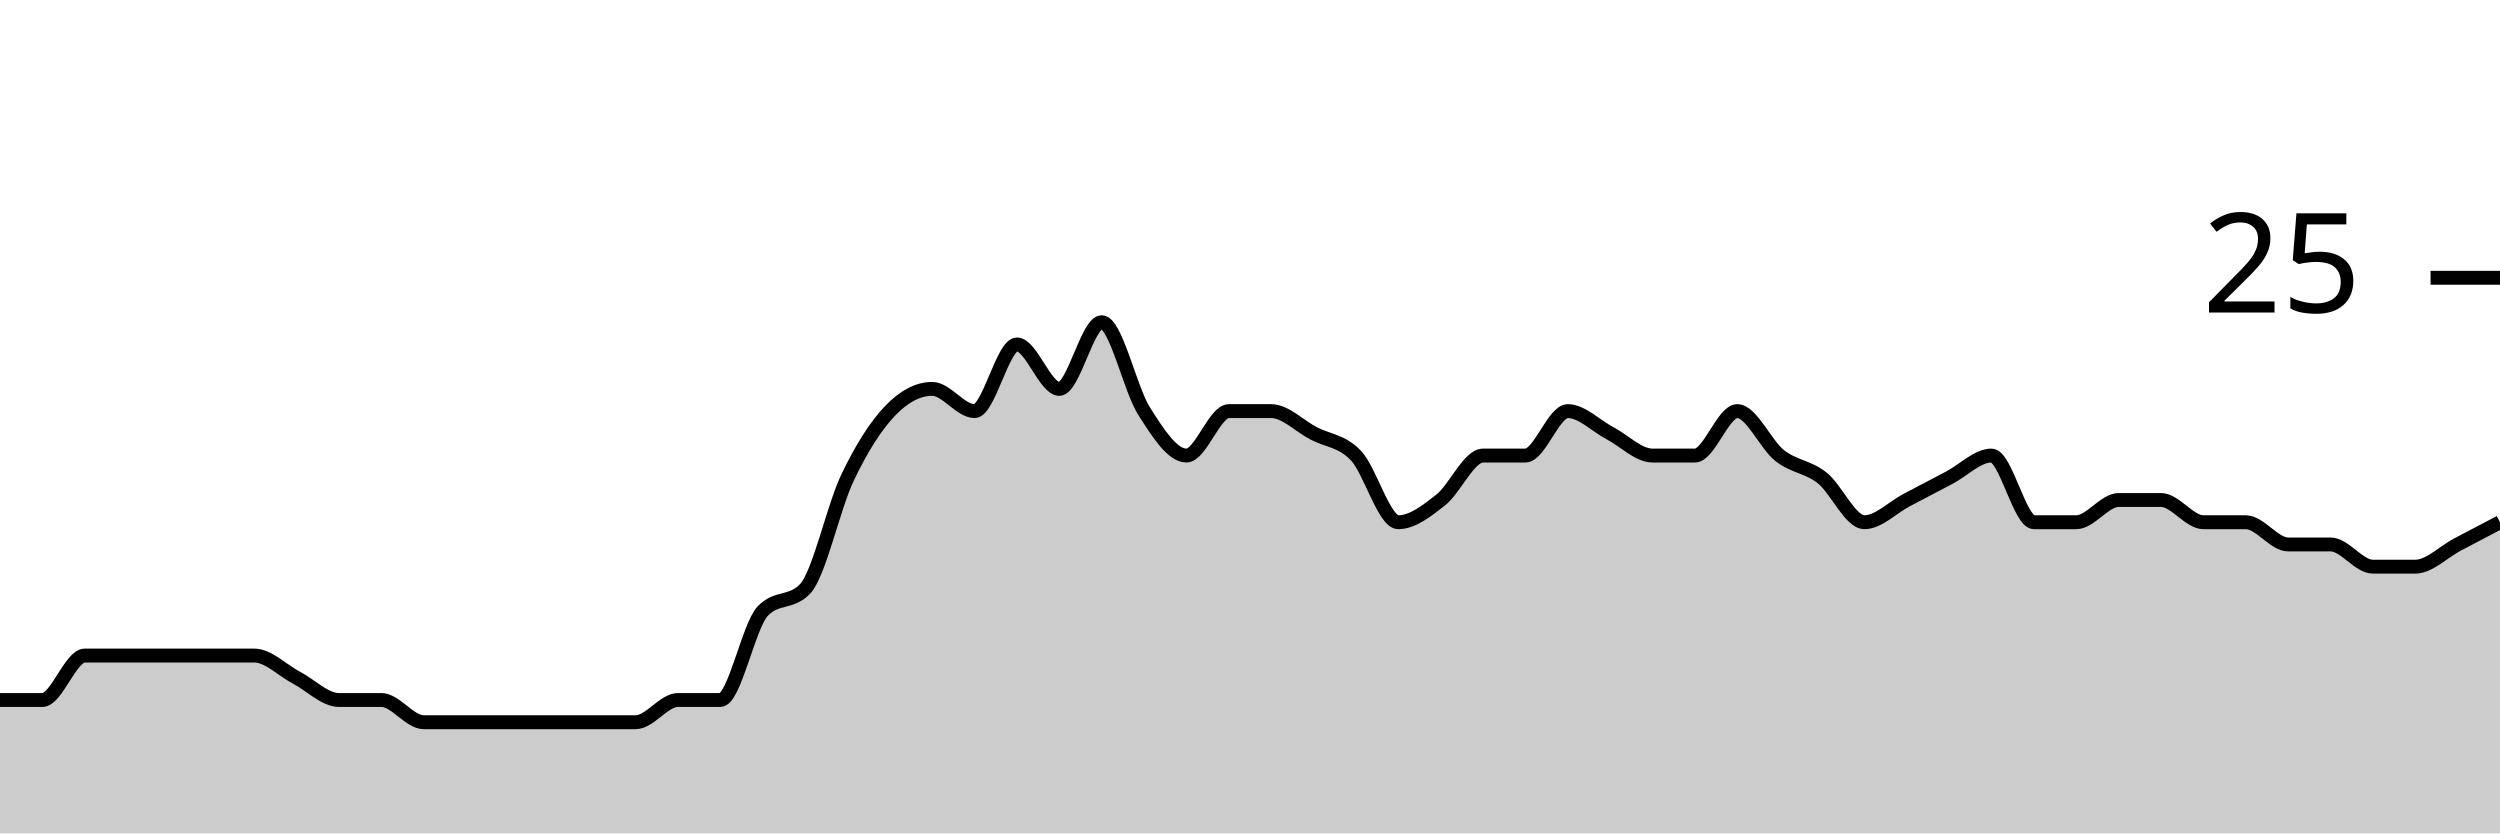
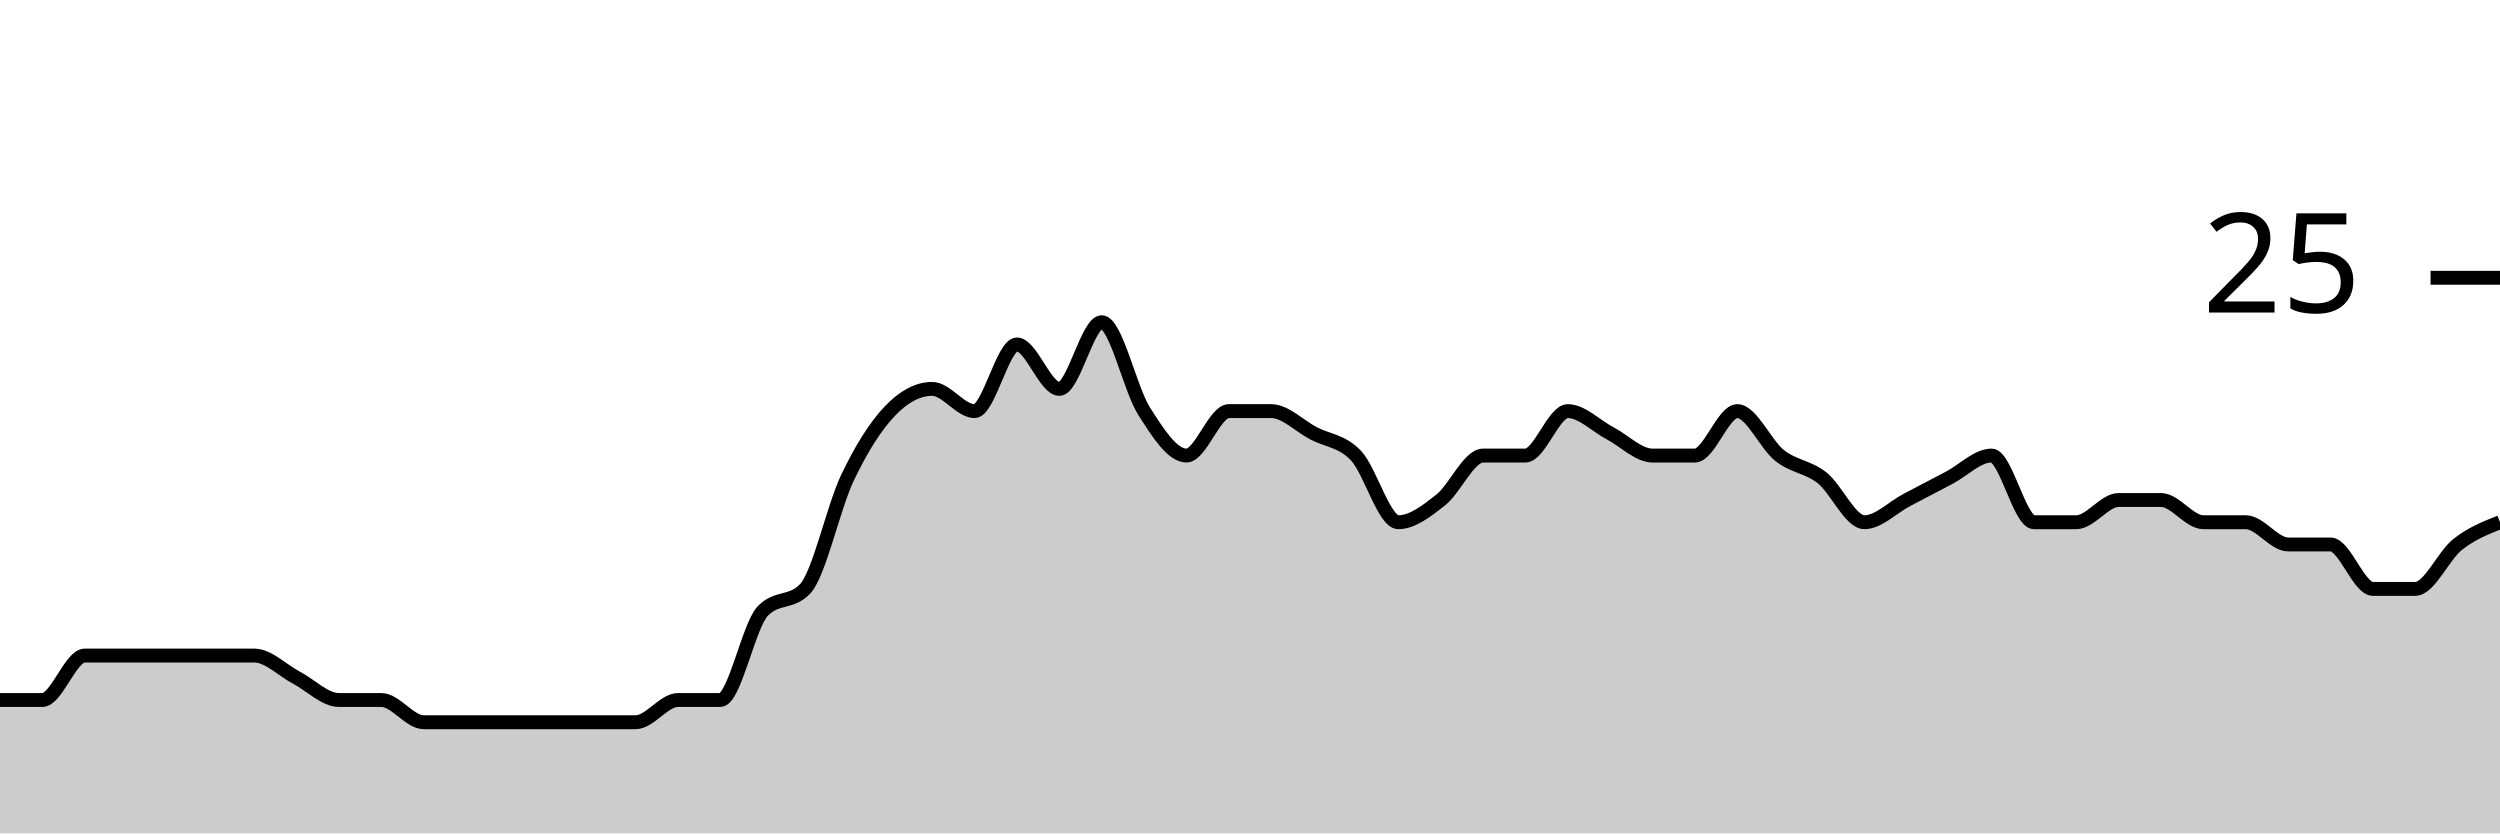
<svg xmlns="http://www.w3.org/2000/svg" viewBox="0 0 180 60">
  <g transform="translate(0,20)">
-     <path class="area" fill="rgba(0, 0, 0, 0.2)" d="M0,30.4C1.017,30.4,2.034,30.4,3.051,30.4C4.068,30.4,5.085,27.2,6.102,27.2C7.119,27.2,8.136,27.2,9.153,27.2C10.169,27.2,11.186,27.2,12.203,27.2C13.22,27.2,14.237,27.2,15.254,27.2C16.271,27.2,17.288,27.2,18.305,27.2C19.322,27.2,20.339,28.267,21.356,28.8C22.373,29.333,23.39,30.4,24.407,30.4C25.424,30.4,26.441,30.4,27.458,30.4C28.475,30.4,29.492,32,30.508,32C31.525,32,32.542,32,33.559,32C34.576,32,35.593,32,36.61,32C37.627,32,38.644,32,39.661,32C40.678,32,41.695,32,42.712,32C43.729,32,44.746,32,45.763,32C46.78,32,47.797,30.4,48.814,30.4C49.831,30.4,50.847,30.4,51.864,30.4C52.881,30.4,53.898,25.067,54.915,24C55.932,22.933,56.949,23.467,57.966,22.4C58.983,21.333,60,16.533,61.017,14.4C62.034,12.267,63.051,10.667,64.068,9.6C65.085,8.533,66.102,8,67.119,8C68.136,8,69.153,9.6,70.169,9.6C71.186,9.6,72.203,4.8,73.22,4.8C74.237,4.8,75.254,8,76.271,8C77.288,8,78.305,3.2,79.322,3.2C80.339,3.2,81.356,8,82.373,9.6C83.39,11.2,84.407,12.8,85.424,12.8C86.441,12.8,87.458,9.6,88.475,9.6C89.492,9.6,90.508,9.6,91.525,9.6C92.542,9.6,93.559,10.667,94.576,11.2C95.593,11.733,96.61,11.733,97.627,12.8C98.644,13.867,99.661,17.6,100.678,17.6C101.695,17.6,102.712,16.8,103.729,16C104.746,15.2,105.763,12.8,106.78,12.8C107.797,12.8,108.814,12.8,109.831,12.8C110.847,12.8,111.864,9.6,112.881,9.6C113.898,9.6,114.915,10.667,115.932,11.2C116.949,11.733,117.966,12.8,118.983,12.8C120,12.8,121.017,12.8,122.034,12.8C123.051,12.8,124.068,9.6,125.085,9.6C126.102,9.6,127.119,12,128.136,12.8C129.153,13.6,130.169,13.6,131.186,14.4C132.203,15.2,133.22,17.6,134.237,17.6C135.254,17.6,136.271,16.533,137.288,16C138.305,15.467,139.322,14.933,140.339,14.4C141.356,13.867,142.373,12.8,143.39,12.8C144.407,12.8,145.424,17.6,146.441,17.6C147.458,17.6,148.475,17.6,149.492,17.6C150.508,17.6,151.525,16,152.542,16C153.559,16,154.576,16,155.593,16C156.61,16,157.627,17.6,158.644,17.6C159.661,17.6,160.678,17.6,161.695,17.6C162.712,17.6,163.729,19.2,164.746,19.2C165.763,19.2,166.78,19.2,167.797,19.2C168.814,19.2,169.831,20.8,170.847,20.8C171.864,20.8,172.881,20.8,173.898,20.8C174.915,20.8,175.932,19.733,176.949,19.2C177.966,18.667,178.983,18.133,180,17.6L180,40C178.983,40,177.966,40,176.949,40C175.932,40,174.915,40,173.898,40C172.881,40,171.864,40,170.847,40C169.831,40,168.814,40,167.797,40C166.78,40,165.763,40,164.746,40C163.729,40,162.712,40,161.695,40C160.678,40,159.661,40,158.644,40C157.627,40,156.61,40,155.593,40C154.576,40,153.559,40,152.542,40C151.525,40,150.508,40,149.492,40C148.475,40,147.458,40,146.441,40C145.424,40,144.407,40,143.39,40C142.373,40,141.356,40,140.339,40C139.322,40,138.305,40,137.288,40C136.271,40,135.254,40,134.237,40C133.22,40,132.203,40,131.186,40C130.169,40,129.153,40,128.136,40C127.119,40,126.102,40,125.085,40C124.068,40,123.051,40,122.034,40C121.017,40,120,40,118.983,40C117.966,40,116.949,40,115.932,40C114.915,40,113.898,40,112.881,40C111.864,40,110.847,40,109.831,40C108.814,40,107.797,40,106.78,40C105.763,40,104.746,40,103.729,40C102.712,40,101.695,40,100.678,40C99.661,40,98.644,40,97.627,40C96.61,40,95.593,40,94.576,40C93.559,40,92.542,40,91.525,40C90.508,40,89.492,40,88.475,40C87.458,40,86.441,40,85.424,40C84.407,40,83.39,40,82.373,40C81.356,40,80.339,40,79.322,40C78.305,40,77.288,40,76.271,40C75.254,40,74.237,40,73.22,40C72.203,40,71.186,40,70.169,40C69.153,40,68.136,40,67.119,40C66.102,40,65.085,40,64.068,40C63.051,40,62.034,40,61.017,40C60,40,58.983,40,57.966,40C56.949,40,55.932,40,54.915,40C53.898,40,52.881,40,51.864,40C50.847,40,49.831,40,48.814,40C47.797,40,46.78,40,45.763,40C44.746,40,43.729,40,42.712,40C41.695,40,40.678,40,39.661,40C38.644,40,37.627,40,36.61,40C35.593,40,34.576,40,33.559,40C32.542,40,31.525,40,30.508,40C29.492,40,28.475,40,27.458,40C26.441,40,25.424,40,24.407,40C23.39,40,22.373,40,21.356,40C20.339,40,19.322,40,18.305,40C17.288,40,16.271,40,15.254,40C14.237,40,13.22,40,12.203,40C11.186,40,10.169,40,9.153,40C8.136,40,7.119,40,6.102,40C5.085,40,4.068,40,3.051,40C2.034,40,1.017,40,0,40Z" />
-     <path class="line" stroke="black" fill="none" d="M0,30.4C1.017,30.4,2.034,30.4,3.051,30.4C4.068,30.4,5.085,27.2,6.102,27.2C7.119,27.2,8.136,27.2,9.153,27.2C10.169,27.2,11.186,27.2,12.203,27.2C13.22,27.2,14.237,27.2,15.254,27.2C16.271,27.2,17.288,27.2,18.305,27.2C19.322,27.2,20.339,28.267,21.356,28.8C22.373,29.333,23.39,30.4,24.407,30.4C25.424,30.4,26.441,30.4,27.458,30.4C28.475,30.4,29.492,32,30.508,32C31.525,32,32.542,32,33.559,32C34.576,32,35.593,32,36.61,32C37.627,32,38.644,32,39.661,32C40.678,32,41.695,32,42.712,32C43.729,32,44.746,32,45.763,32C46.78,32,47.797,30.4,48.814,30.4C49.831,30.4,50.847,30.4,51.864,30.4C52.881,30.4,53.898,25.067,54.915,24C55.932,22.933,56.949,23.467,57.966,22.4C58.983,21.333,60,16.533,61.017,14.4C62.034,12.267,63.051,10.667,64.068,9.6C65.085,8.533,66.102,8,67.119,8C68.136,8,69.153,9.6,70.169,9.6C71.186,9.6,72.203,4.8,73.22,4.8C74.237,4.8,75.254,8,76.271,8C77.288,8,78.305,3.2,79.322,3.2C80.339,3.2,81.356,8,82.373,9.6C83.39,11.2,84.407,12.8,85.424,12.8C86.441,12.8,87.458,9.6,88.475,9.6C89.492,9.6,90.508,9.6,91.525,9.6C92.542,9.6,93.559,10.667,94.576,11.2C95.593,11.733,96.61,11.733,97.627,12.8C98.644,13.867,99.661,17.6,100.678,17.6C101.695,17.6,102.712,16.8,103.729,16C104.746,15.2,105.763,12.8,106.78,12.8C107.797,12.8,108.814,12.8,109.831,12.8C110.847,12.8,111.864,9.6,112.881,9.6C113.898,9.6,114.915,10.667,115.932,11.2C116.949,11.733,117.966,12.8,118.983,12.8C120,12.8,121.017,12.8,122.034,12.8C123.051,12.8,124.068,9.6,125.085,9.6C126.102,9.6,127.119,12,128.136,12.8C129.153,13.6,130.169,13.6,131.186,14.4C132.203,15.2,133.22,17.6,134.237,17.6C135.254,17.6,136.271,16.533,137.288,16C138.305,15.467,139.322,14.933,140.339,14.4C141.356,13.867,142.373,12.8,143.39,12.8C144.407,12.8,145.424,17.6,146.441,17.6C147.458,17.6,148.475,17.6,149.492,17.6C150.508,17.6,151.525,16,152.542,16C153.559,16,154.576,16,155.593,16C156.61,16,157.627,17.6,158.644,17.6C159.661,17.6,160.678,17.6,161.695,17.6C162.712,17.6,163.729,19.2,164.746,19.2C165.763,19.2,166.78,19.2,167.797,19.2C168.814,19.2,169.831,20.8,170.847,20.8C171.864,20.8,172.881,20.8,173.898,20.8C174.915,20.8,175.932,19.733,176.949,19.2C177.966,18.667,178.983,18.133,180,17.6" />
+     <path class="area" fill="rgba(0, 0, 0, 0.2)" d="M0,30.4C1.017,30.4,2.034,30.4,3.051,30.4C4.068,30.4,5.085,27.2,6.102,27.2C7.119,27.2,8.136,27.2,9.153,27.2C10.169,27.2,11.186,27.2,12.203,27.2C13.22,27.2,14.237,27.2,15.254,27.2C16.271,27.2,17.288,27.2,18.305,27.2C19.322,27.2,20.339,28.267,21.356,28.8C22.373,29.333,23.39,30.4,24.407,30.4C25.424,30.4,26.441,30.4,27.458,30.4C28.475,30.4,29.492,32,30.508,32C31.525,32,32.542,32,33.559,32C34.576,32,35.593,32,36.61,32C37.627,32,38.644,32,39.661,32C40.678,32,41.695,32,42.712,32C43.729,32,44.746,32,45.763,32C46.78,32,47.797,30.4,48.814,30.4C49.831,30.4,50.847,30.4,51.864,30.4C52.881,30.4,53.898,25.067,54.915,24C55.932,22.933,56.949,23.467,57.966,22.4C58.983,21.333,60,16.533,61.017,14.4C62.034,12.267,63.051,10.667,64.068,9.6C65.085,8.533,66.102,8,67.119,8C68.136,8,69.153,9.6,70.169,9.6C71.186,9.6,72.203,4.8,73.22,4.8C74.237,4.8,75.254,8,76.271,8C77.288,8,78.305,3.2,79.322,3.2C80.339,3.2,81.356,8,82.373,9.6C83.39,11.2,84.407,12.8,85.424,12.8C86.441,12.8,87.458,9.6,88.475,9.6C89.492,9.6,90.508,9.6,91.525,9.6C92.542,9.6,93.559,10.667,94.576,11.2C95.593,11.733,96.61,11.733,97.627,12.8C98.644,13.867,99.661,17.6,100.678,17.6C101.695,17.6,102.712,16.8,103.729,16C104.746,15.2,105.763,12.8,106.78,12.8C107.797,12.8,108.814,12.8,109.831,12.8C110.847,12.8,111.864,9.6,112.881,9.6C113.898,9.6,114.915,10.667,115.932,11.2C116.949,11.733,117.966,12.8,118.983,12.8C120,12.8,121.017,12.8,122.034,12.8C123.051,12.8,124.068,9.6,125.085,9.6C126.102,9.6,127.119,12,128.136,12.8C129.153,13.6,130.169,13.6,131.186,14.4C132.203,15.2,133.22,17.6,134.237,17.6C135.254,17.6,136.271,16.533,137.288,16C138.305,15.467,139.322,14.933,140.339,14.4C141.356,13.867,142.373,12.8,143.39,12.8C144.407,12.8,145.424,17.6,146.441,17.6C147.458,17.6,148.475,17.6,149.492,17.6C150.508,17.6,151.525,16,152.542,16C153.559,16,154.576,16,155.593,16C156.61,16,157.627,17.6,158.644,17.6C159.661,17.6,160.678,17.6,161.695,17.6C162.712,17.6,163.729,19.2,164.746,19.2C165.763,19.2,166.78,19.2,167.797,19.2C168.814,19.2,169.831,22.4,170.847,22.4C171.864,22.4,172.881,22.4,173.898,22.4C174.915,22.4,175.932,20,176.949,19.2C177.966,18.4,178.983,18,180,17.6L180,40C178.983,40,177.966,40,176.949,40C175.932,40,174.915,40,173.898,40C172.881,40,171.864,40,170.847,40C169.831,40,168.814,40,167.797,40C166.78,40,165.763,40,164.746,40C163.729,40,162.712,40,161.695,40C160.678,40,159.661,40,158.644,40C157.627,40,156.61,40,155.593,40C154.576,40,153.559,40,152.542,40C151.525,40,150.508,40,149.492,40C148.475,40,147.458,40,146.441,40C145.424,40,144.407,40,143.39,40C142.373,40,141.356,40,140.339,40C139.322,40,138.305,40,137.288,40C136.271,40,135.254,40,134.237,40C133.22,40,132.203,40,131.186,40C130.169,40,129.153,40,128.136,40C127.119,40,126.102,40,125.085,40C124.068,40,123.051,40,122.034,40C121.017,40,120,40,118.983,40C117.966,40,116.949,40,115.932,40C114.915,40,113.898,40,112.881,40C111.864,40,110.847,40,109.831,40C108.814,40,107.797,40,106.78,40C105.763,40,104.746,40,103.729,40C102.712,40,101.695,40,100.678,40C99.661,40,98.644,40,97.627,40C96.61,40,95.593,40,94.576,40C93.559,40,92.542,40,91.525,40C90.508,40,89.492,40,88.475,40C87.458,40,86.441,40,85.424,40C84.407,40,83.39,40,82.373,40C81.356,40,80.339,40,79.322,40C78.305,40,77.288,40,76.271,40C75.254,40,74.237,40,73.22,40C72.203,40,71.186,40,70.169,40C69.153,40,68.136,40,67.119,40C66.102,40,65.085,40,64.068,40C63.051,40,62.034,40,61.017,40C60,40,58.983,40,57.966,40C56.949,40,55.932,40,54.915,40C53.898,40,52.881,40,51.864,40C50.847,40,49.831,40,48.814,40C47.797,40,46.78,40,45.763,40C44.746,40,43.729,40,42.712,40C41.695,40,40.678,40,39.661,40C38.644,40,37.627,40,36.61,40C35.593,40,34.576,40,33.559,40C32.542,40,31.525,40,30.508,40C29.492,40,28.475,40,27.458,40C26.441,40,25.424,40,24.407,40C23.39,40,22.373,40,21.356,40C20.339,40,19.322,40,18.305,40C17.288,40,16.271,40,15.254,40C14.237,40,13.22,40,12.203,40C11.186,40,10.169,40,9.153,40C8.136,40,7.119,40,6.102,40C5.085,40,4.068,40,3.051,40C2.034,40,1.017,40,0,40Z" />
+     <path class="line" stroke="black" fill="none" d="M0,30.4C1.017,30.4,2.034,30.4,3.051,30.4C4.068,30.4,5.085,27.2,6.102,27.2C7.119,27.2,8.136,27.2,9.153,27.2C10.169,27.2,11.186,27.2,12.203,27.2C13.22,27.2,14.237,27.2,15.254,27.2C16.271,27.2,17.288,27.2,18.305,27.2C19.322,27.2,20.339,28.267,21.356,28.8C22.373,29.333,23.39,30.4,24.407,30.4C25.424,30.4,26.441,30.4,27.458,30.4C28.475,30.4,29.492,32,30.508,32C31.525,32,32.542,32,33.559,32C34.576,32,35.593,32,36.61,32C37.627,32,38.644,32,39.661,32C40.678,32,41.695,32,42.712,32C43.729,32,44.746,32,45.763,32C46.78,32,47.797,30.4,48.814,30.4C49.831,30.4,50.847,30.4,51.864,30.4C52.881,30.4,53.898,25.067,54.915,24C55.932,22.933,56.949,23.467,57.966,22.4C58.983,21.333,60,16.533,61.017,14.4C62.034,12.267,63.051,10.667,64.068,9.6C65.085,8.533,66.102,8,67.119,8C68.136,8,69.153,9.6,70.169,9.6C71.186,9.6,72.203,4.8,73.22,4.8C74.237,4.8,75.254,8,76.271,8C77.288,8,78.305,3.2,79.322,3.2C80.339,3.2,81.356,8,82.373,9.6C83.39,11.2,84.407,12.8,85.424,12.8C86.441,12.8,87.458,9.6,88.475,9.6C89.492,9.6,90.508,9.6,91.525,9.6C92.542,9.6,93.559,10.667,94.576,11.2C95.593,11.733,96.61,11.733,97.627,12.8C98.644,13.867,99.661,17.6,100.678,17.6C101.695,17.6,102.712,16.8,103.729,16C104.746,15.2,105.763,12.8,106.78,12.8C107.797,12.8,108.814,12.8,109.831,12.8C110.847,12.8,111.864,9.6,112.881,9.6C113.898,9.6,114.915,10.667,115.932,11.2C116.949,11.733,117.966,12.8,118.983,12.8C120,12.8,121.017,12.8,122.034,12.8C123.051,12.8,124.068,9.6,125.085,9.6C126.102,9.6,127.119,12,128.136,12.8C129.153,13.6,130.169,13.6,131.186,14.4C132.203,15.2,133.22,17.6,134.237,17.6C135.254,17.6,136.271,16.533,137.288,16C138.305,15.467,139.322,14.933,140.339,14.4C141.356,13.867,142.373,12.8,143.39,12.8C144.407,12.8,145.424,17.6,146.441,17.6C147.458,17.6,148.475,17.6,149.492,17.6C150.508,17.6,151.525,16,152.542,16C153.559,16,154.576,16,155.593,16C156.61,16,157.627,17.6,158.644,17.6C159.661,17.6,160.678,17.6,161.695,17.6C162.712,17.6,163.729,19.2,164.746,19.2C165.763,19.2,166.78,19.2,167.797,19.2C168.814,19.2,169.831,22.4,170.847,22.4C171.864,22.4,172.881,22.4,173.898,22.4C174.915,22.4,175.932,20,176.949,19.2C177.966,18.4,178.983,18,180,17.6" />
    <path class="axis-ceiling" stroke-width="1" stroke="black" fill="none" d="M175,0L180,0" />
    <text class="axis-ceiling-label" font-family="sans-serif" text-anchor="end" font-size="10px" x="170" y="2.5">25</text>
  </g>
</svg>
